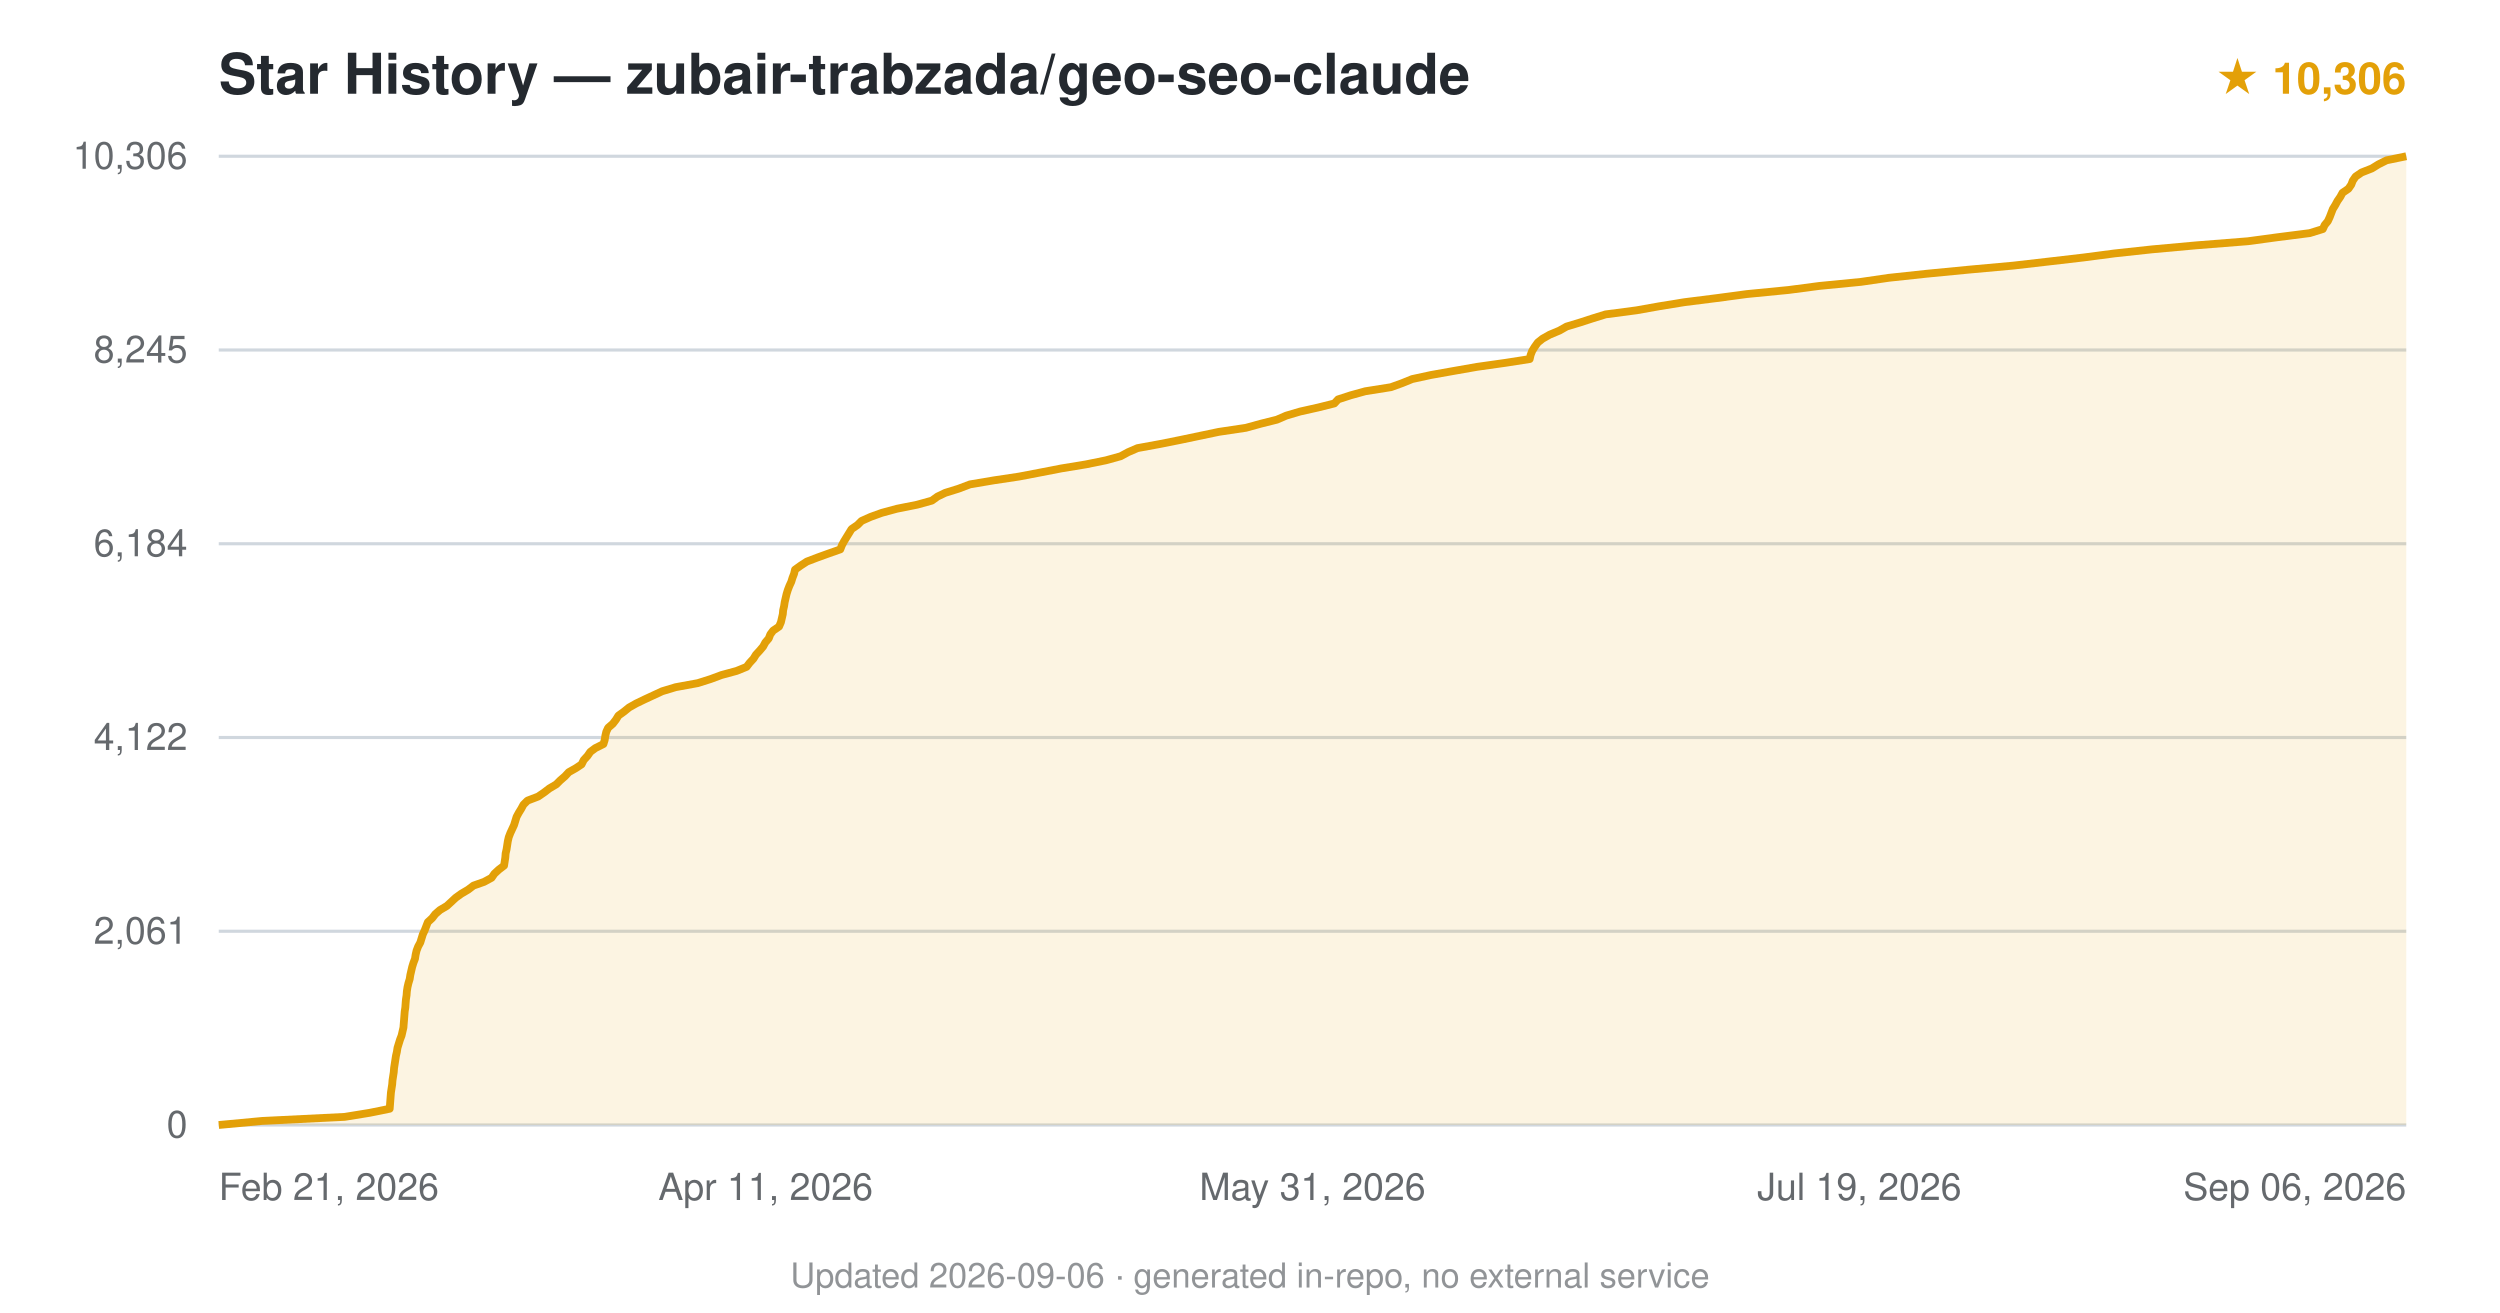
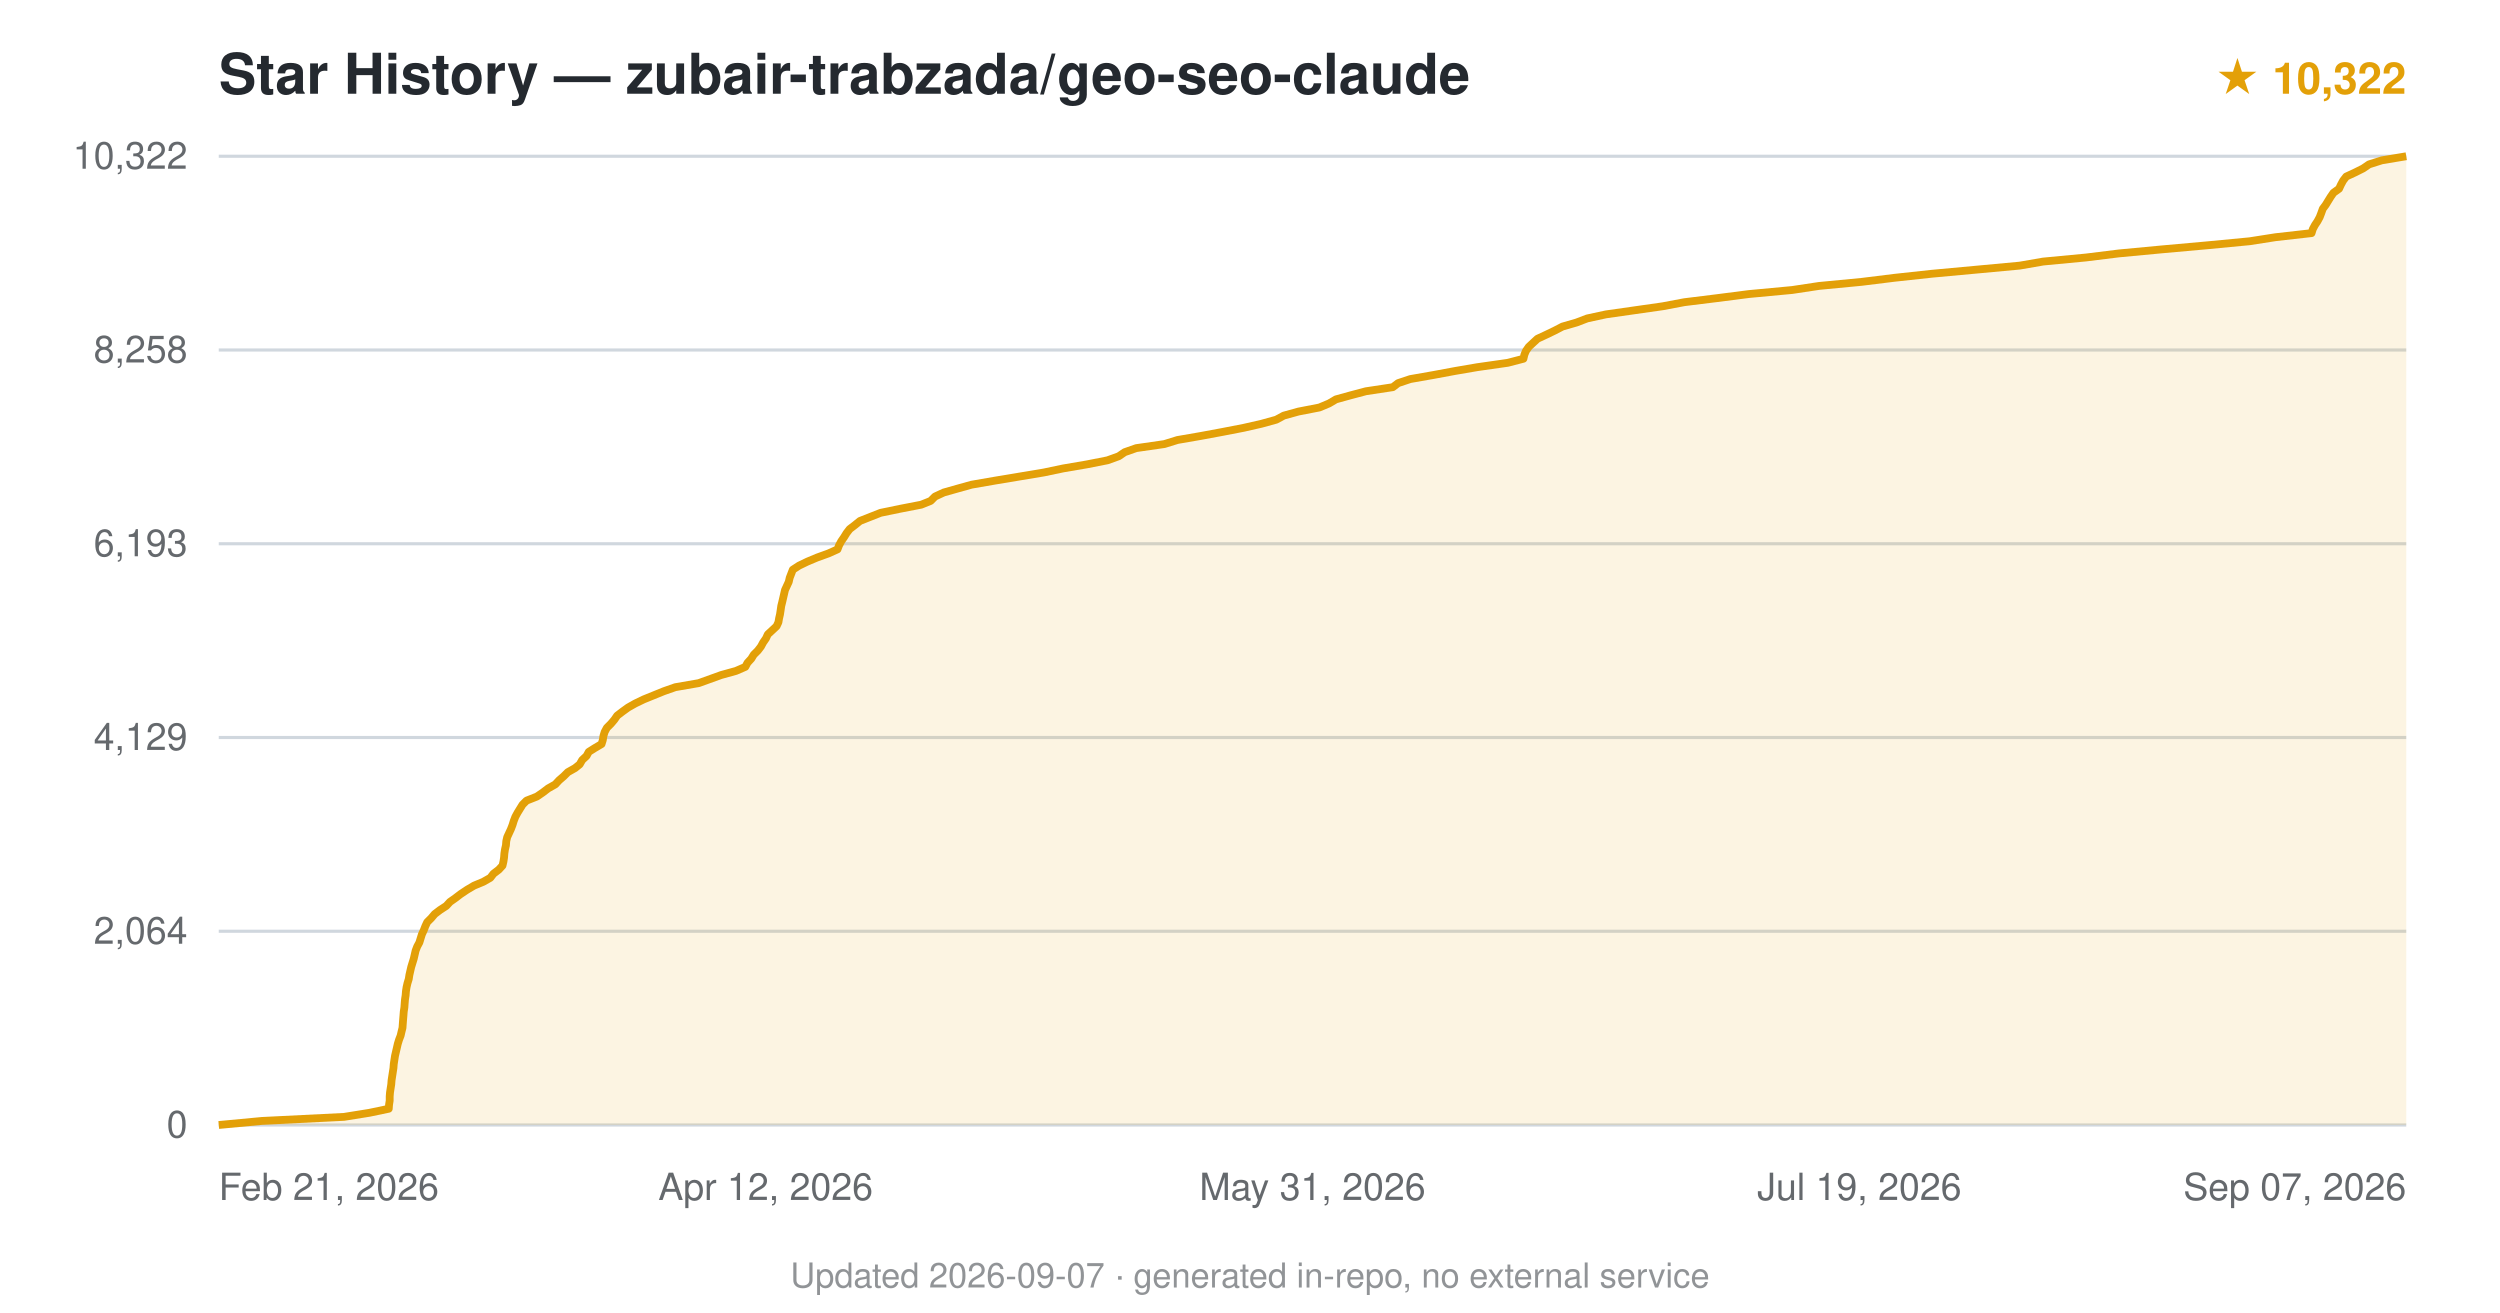
<svg xmlns="http://www.w3.org/2000/svg" viewBox="0 0 800 420" font-family="-apple-system,BlinkMacSystemFont,'Segoe UI',Helvetica,Arial,sans-serif">
  <text x="70" y="30" font-size="18" font-weight="600" fill="#24292f">Star History — zubair-trabzada/geo-seo-claude</text>
-   <text x="770" y="30" text-anchor="end" font-size="14" fill="#e3a008" font-weight="600">★ 10,306</text>
+   <text x="770" y="30" text-anchor="end" font-size="14" fill="#e3a008" font-weight="600">★ 10,322</text>
  <line x1="70" y1="360.0" x2="770" y2="360.0" stroke="#d0d7de" stroke-width="1" />
  <text x="60" y="364.0" text-anchor="end" font-size="12" fill="#24292f" opacity="0.7">0</text>
  <line x1="70" y1="298.0" x2="770" y2="298.0" stroke="#d0d7de" stroke-width="1" />
-   <text x="60" y="302.0" text-anchor="end" font-size="12" fill="#24292f" opacity="0.7">2,061</text>
+   <text x="60" y="302.0" text-anchor="end" font-size="12" fill="#24292f" opacity="0.7">2,064</text>
  <line x1="70" y1="236.0" x2="770" y2="236.0" stroke="#d0d7de" stroke-width="1" />
-   <text x="60" y="240.0" text-anchor="end" font-size="12" fill="#24292f" opacity="0.7">4,122</text>
+   <text x="60" y="240.0" text-anchor="end" font-size="12" fill="#24292f" opacity="0.7">4,129</text>
  <line x1="70" y1="174.0" x2="770" y2="174.0" stroke="#d0d7de" stroke-width="1" />
-   <text x="60" y="178.0" text-anchor="end" font-size="12" fill="#24292f" opacity="0.7">6,184</text>
+   <text x="60" y="178.0" text-anchor="end" font-size="12" fill="#24292f" opacity="0.7">6,193</text>
  <line x1="70" y1="112.0" x2="770" y2="112.0" stroke="#d0d7de" stroke-width="1" />
-   <text x="60" y="116.0" text-anchor="end" font-size="12" fill="#24292f" opacity="0.7">8,245</text>
+   <text x="60" y="116.0" text-anchor="end" font-size="12" fill="#24292f" opacity="0.7">8,258</text>
  <line x1="70" y1="50.0" x2="770" y2="50.0" stroke="#d0d7de" stroke-width="1" />
-   <text x="60" y="54.0" text-anchor="end" font-size="12" fill="#24292f" opacity="0.7">10,306</text>
-   <path d="M70.0,360.0 L83.9,358.7 L110.3,357.4 L118.3,356.1 L124.7,354.8 L124.8,353.5 L124.9,352.2 L125.0,350.9 L125.1,349.6 L125.3,348.3 L125.5,347.0 L125.6,345.7 L125.8,344.4 L126.0,343.1 L126.1,341.8 L126.3,340.5 L126.5,339.2 L126.7,337.9 L127.0,336.6 L127.2,335.3 L127.6,334.0 L128.0,332.7 L128.5,331.4 L128.8,330.1 L129.1,328.8 L129.2,327.5 L129.3,326.3 L129.4,325.0 L129.5,323.7 L129.7,322.4 L129.8,321.0 L129.9,319.8 L130.1,318.5 L130.2,317.2 L130.4,315.9 L130.7,314.6 L131.1,313.3 L131.3,312.0 L131.6,310.7 L131.9,309.4 L132.3,308.1 L132.8,306.8 L133.0,305.5 L133.3,304.2 L133.8,302.9 L134.5,301.6 L134.9,300.3 L135.3,299.0 L135.9,297.7 L136.4,296.4 L136.9,295.1 L138.3,293.8 L139.3,292.5 L140.8,291.2 L143.0,289.9 L144.3,288.7 L145.8,287.3 L147.6,286.0 L149.8,284.7 L151.5,283.4 L154.9,282.2 L157.3,280.9 L158.2,279.6 L159.6,278.3 L161.3,277.0 L161.5,275.7 L161.7,274.4 L161.8,273.1 L162.1,271.8 L162.3,270.5 L162.5,269.2 L162.8,267.9 L163.3,266.6 L163.9,265.3 L164.5,264.0 L164.9,262.7 L165.3,261.4 L166.0,260.1 L166.8,258.8 L167.5,257.5 L168.8,256.2 L172.2,254.9 L174.1,253.6 L175.8,252.3 L178.0,251.0 L179.3,249.7 L180.8,248.4 L182.0,247.1 L184.3,245.8 L186.1,244.6 L186.8,243.2 L188.0,241.9 L188.9,240.6 L190.5,239.4 L193.1,238.1 L193.5,236.8 L193.7,235.5 L194.0,234.2 L194.6,232.9 L196.1,231.6 L197.1,230.3 L197.9,229.0 L199.7,227.7 L201.3,226.4 L203.6,225.1 L206.3,223.8 L209.1,222.5 L211.9,221.2 L216.2,219.9 L223.3,218.6 L227.4,217.3 L230.9,216.0 L235.7,214.7 L238.9,213.4 L239.9,212.1 L241.1,210.8 L241.9,209.5 L243.1,208.2 L244.2,206.9 L244.9,205.6 L246.0,204.3 L246.5,203.0 L247.4,201.8 L249.3,200.5 L249.9,199.1 L250.2,197.8 L250.5,196.5 L250.6,195.3 L250.9,194.0 L251.1,192.7 L251.4,191.4 L251.7,190.1 L252.1,188.8 L252.6,187.5 L253.2,186.2 L253.6,184.9 L254.1,183.6 L254.4,182.3 L256.2,181.0 L258.2,179.7 L261.6,178.4 L265.2,177.1 L268.9,175.8 L269.4,174.5 L270.1,173.2 L270.9,171.9 L271.7,170.6 L272.5,169.3 L274.4,168.0 L275.7,166.7 L278.6,165.4 L282.2,164.1 L287.0,162.8 L293.5,161.5 L298.2,160.2 L300.0,158.9 L302.5,157.7 L306.7,156.4 L310.4,155.0 L318.1,153.7 L326.1,152.5 L332.9,151.2 L339.6,149.9 L347.5,148.6 L353.9,147.3 L358.6,146.0 L361.0,144.7 L364.0,143.4 L371.1,142.1 L377.6,140.8 L383.8,139.5 L390.0,138.2 L398.7,136.9 L403.4,135.6 L408.6,134.3 L411.6,133.0 L416.0,131.7 L421.8,130.4 L427.0,129.1 L428.2,127.8 L432.2,126.5 L436.9,125.2 L445.1,123.9 L448.7,122.6 L451.9,121.3 L457.9,120.0 L465.2,118.7 L472.6,117.4 L481.8,116.1 L489.5,114.9 L489.8,113.6 L490.3,112.3 L491.1,111.0 L492.1,109.6 L493.6,108.4 L495.9,107.1 L499.0,105.8 L501.3,104.5 L505.6,103.2 L509.6,101.9 L513.8,100.6 L523.7,99.3 L531.0,98.0 L539.0,96.7 L549.3,95.4 L559.0,94.1 L572.3,92.8 L582.2,91.5 L595.5,90.2 L604.4,88.9 L616.5,87.6 L629.9,86.3 L644.2,85.0 L655.5,83.7 L666.7,82.4 L676.6,81.1 L688.6,79.8 L702.9,78.5 L719.3,77.2 L728.9,75.9 L739.1,74.6 L743.3,73.3 L743.9,72.0 L744.9,70.8 L745.5,69.5 L746.0,68.2 L746.5,66.9 L747.3,65.6 L748.0,64.3 L748.9,63.0 L749.6,61.7 L751.5,60.4 L752.4,59.1 L752.9,57.8 L753.8,56.5 L755.7,55.2 L759.0,53.9 L761.1,52.6 L763.7,51.3 L770.0,50.0 L770.0,360 L70.0,360 Z" fill="#e3a008" opacity="0.12" />
-   <path d="M70.0,360.0 L83.9,358.7 L110.3,357.4 L118.3,356.1 L124.7,354.8 L124.8,353.5 L124.9,352.2 L125.0,350.9 L125.1,349.6 L125.3,348.3 L125.5,347.0 L125.6,345.7 L125.8,344.4 L126.0,343.1 L126.1,341.8 L126.3,340.5 L126.5,339.2 L126.7,337.9 L127.0,336.6 L127.2,335.3 L127.6,334.0 L128.0,332.7 L128.5,331.4 L128.8,330.1 L129.1,328.8 L129.2,327.5 L129.3,326.3 L129.4,325.0 L129.5,323.7 L129.7,322.4 L129.8,321.0 L129.9,319.8 L130.1,318.5 L130.2,317.2 L130.4,315.9 L130.7,314.6 L131.1,313.3 L131.3,312.0 L131.6,310.7 L131.9,309.4 L132.3,308.1 L132.8,306.8 L133.0,305.5 L133.3,304.2 L133.8,302.9 L134.5,301.6 L134.9,300.3 L135.3,299.0 L135.9,297.7 L136.4,296.4 L136.9,295.1 L138.3,293.8 L139.3,292.5 L140.8,291.2 L143.0,289.9 L144.3,288.7 L145.8,287.3 L147.6,286.0 L149.8,284.7 L151.5,283.4 L154.9,282.2 L157.3,280.9 L158.2,279.6 L159.6,278.3 L161.3,277.0 L161.5,275.7 L161.7,274.4 L161.8,273.1 L162.1,271.8 L162.3,270.5 L162.5,269.2 L162.8,267.9 L163.3,266.6 L163.9,265.3 L164.5,264.0 L164.9,262.7 L165.3,261.4 L166.0,260.1 L166.8,258.8 L167.5,257.5 L168.8,256.2 L172.2,254.9 L174.1,253.6 L175.8,252.3 L178.0,251.0 L179.3,249.7 L180.8,248.4 L182.0,247.1 L184.3,245.8 L186.1,244.6 L186.8,243.2 L188.0,241.9 L188.9,240.6 L190.5,239.4 L193.1,238.1 L193.5,236.8 L193.7,235.5 L194.0,234.2 L194.6,232.9 L196.1,231.6 L197.1,230.3 L197.9,229.0 L199.7,227.7 L201.3,226.4 L203.6,225.1 L206.3,223.8 L209.1,222.5 L211.9,221.2 L216.2,219.9 L223.3,218.6 L227.4,217.3 L230.9,216.0 L235.7,214.7 L238.9,213.4 L239.9,212.1 L241.1,210.8 L241.9,209.5 L243.1,208.2 L244.2,206.9 L244.9,205.6 L246.0,204.3 L246.5,203.0 L247.4,201.8 L249.3,200.5 L249.9,199.1 L250.2,197.8 L250.5,196.5 L250.6,195.3 L250.9,194.0 L251.1,192.7 L251.4,191.4 L251.7,190.1 L252.1,188.8 L252.6,187.5 L253.2,186.2 L253.6,184.9 L254.1,183.6 L254.4,182.3 L256.2,181.0 L258.2,179.7 L261.6,178.4 L265.2,177.1 L268.9,175.8 L269.4,174.5 L270.1,173.2 L270.9,171.9 L271.7,170.6 L272.5,169.3 L274.4,168.0 L275.7,166.7 L278.6,165.4 L282.2,164.1 L287.0,162.8 L293.5,161.5 L298.2,160.2 L300.0,158.9 L302.5,157.7 L306.7,156.4 L310.4,155.0 L318.1,153.7 L326.1,152.5 L332.9,151.2 L339.6,149.9 L347.5,148.6 L353.9,147.3 L358.6,146.0 L361.0,144.7 L364.0,143.4 L371.1,142.1 L377.6,140.8 L383.8,139.5 L390.0,138.2 L398.7,136.9 L403.4,135.6 L408.6,134.3 L411.6,133.0 L416.0,131.7 L421.8,130.4 L427.0,129.1 L428.2,127.8 L432.2,126.5 L436.9,125.2 L445.1,123.9 L448.7,122.6 L451.9,121.3 L457.9,120.0 L465.2,118.7 L472.6,117.4 L481.8,116.1 L489.5,114.9 L489.8,113.6 L490.3,112.3 L491.1,111.0 L492.1,109.6 L493.6,108.4 L495.9,107.1 L499.0,105.8 L501.3,104.5 L505.6,103.2 L509.6,101.9 L513.8,100.6 L523.7,99.3 L531.0,98.0 L539.0,96.7 L549.3,95.4 L559.0,94.1 L572.3,92.8 L582.2,91.5 L595.5,90.2 L604.4,88.9 L616.5,87.6 L629.9,86.3 L644.2,85.0 L655.5,83.7 L666.7,82.4 L676.6,81.1 L688.6,79.8 L702.9,78.5 L719.3,77.2 L728.9,75.9 L739.1,74.6 L743.3,73.3 L743.9,72.0 L744.9,70.8 L745.5,69.5 L746.0,68.2 L746.5,66.9 L747.3,65.6 L748.0,64.3 L748.9,63.0 L749.6,61.7 L751.5,60.4 L752.4,59.1 L752.9,57.8 L753.8,56.5 L755.7,55.2 L759.0,53.9 L761.1,52.6 L763.7,51.3 L770.0,50.0" fill="none" stroke="#e3a008" stroke-width="2.5" stroke-linejoin="round" />
+   <text x="60" y="54.0" text-anchor="end" font-size="12" fill="#24292f" opacity="0.7">10,322</text>
+   <path d="M70.0,360.0 L83.8,358.7 L110.1,357.4 L118.2,356.1 L124.4,354.8 L124.5,353.5 L124.7,352.2 L124.7,350.9 L124.8,349.6 L125.0,348.3 L125.2,347.0 L125.3,345.7 L125.5,344.4 L125.7,343.1 L125.9,341.8 L126.0,340.5 L126.2,339.2 L126.4,337.9 L126.7,336.6 L127.0,335.3 L127.3,334.0 L127.7,332.7 L128.2,331.4 L128.5,330.1 L128.8,328.9 L128.9,327.5 L129.0,326.2 L129.1,325.0 L129.2,323.7 L129.4,322.4 L129.5,321.0 L129.6,319.8 L129.8,318.5 L129.9,317.2 L130.1,315.9 L130.4,314.6 L130.8,313.3 L131.0,312.0 L131.3,310.7 L131.6,309.4 L132.0,308.1 L132.4,306.8 L132.7,305.5 L133.0,304.2 L133.5,302.9 L134.2,301.6 L134.6,300.3 L135.0,299.0 L135.6,297.7 L136.1,296.4 L136.7,295.1 L138.0,293.8 L139.1,292.5 L140.8,291.2 L142.8,289.9 L144.0,288.6 L145.7,287.4 L147.4,286.1 L149.5,284.7 L151.7,283.4 L154.6,282.2 L156.9,280.9 L157.9,279.6 L159.6,278.3 L160.8,277.0 L161.1,275.7 L161.3,274.4 L161.4,273.1 L161.6,271.8 L161.9,270.5 L162.0,269.2 L162.3,267.9 L162.9,266.6 L163.5,265.3 L164.0,264.0 L164.4,262.7 L164.9,261.4 L165.6,260.1 L166.4,258.8 L167.2,257.5 L168.5,256.2 L171.8,254.9 L173.7,253.6 L175.4,252.3 L177.7,251.0 L178.9,249.7 L180.4,248.4 L181.7,247.1 L184.0,245.8 L185.5,244.6 L186.3,243.2 L187.7,241.9 L188.4,240.6 L190.3,239.4 L192.5,238.1 L192.9,236.8 L193.1,235.5 L193.5,234.2 L194.2,232.9 L195.5,231.6 L196.6,230.3 L197.5,229.0 L199.2,227.7 L201.0,226.4 L203.3,225.1 L206.0,223.8 L209.2,222.5 L212.4,221.2 L216.1,219.9 L223.6,218.6 L227.2,217.3 L230.8,216.0 L235.5,214.7 L238.5,213.4 L239.2,212.1 L240.4,210.8 L241.2,209.5 L242.5,208.2 L243.5,206.9 L244.2,205.6 L245.1,204.3 L245.7,203.0 L247.0,201.8 L248.5,200.4 L249.1,199.1 L249.3,197.9 L249.6,196.6 L249.8,195.3 L250.0,193.9 L250.3,192.7 L250.6,191.4 L250.9,190.1 L251.2,188.8 L251.8,187.5 L252.4,186.2 L252.7,184.9 L253.2,183.6 L253.7,182.3 L255.7,181.0 L258.4,179.7 L261.5,178.4 L265.1,177.1 L268.0,175.8 L268.5,174.5 L269.2,173.2 L270.1,171.9 L270.9,170.6 L271.9,169.3 L273.6,168.0 L275.2,166.7 L278.5,165.4 L281.8,164.1 L288.1,162.8 L294.8,161.5 L297.8,160.3 L299.2,158.9 L302.0,157.6 L306.6,156.3 L310.9,155.1 L318.4,153.8 L326.2,152.5 L334.0,151.2 L340.2,149.9 L347.8,148.6 L354.4,147.3 L358.0,146.0 L359.9,144.7 L363.6,143.4 L372.6,142.1 L376.8,140.8 L384.3,139.5 L391.3,138.2 L398.0,136.9 L403.7,135.6 L408.4,134.3 L410.8,133.0 L415.5,131.7 L422.2,130.4 L425.3,129.1 L427.5,127.8 L432.2,126.5 L437.1,125.2 L445.7,123.9 L447.4,122.6 L451.3,121.3 L458.7,120.0 L465.7,118.7 L472.7,117.5 L482.5,116.1 L487.5,114.8 L487.8,113.5 L488.3,112.3 L489.2,111.0 L490.7,109.6 L492.0,108.4 L494.8,107.1 L497.5,105.8 L500.0,104.5 L504.5,103.2 L507.9,101.9 L513.9,100.6 L523.0,99.3 L532.1,98.0 L539.0,96.7 L549.5,95.4 L559.6,94.1 L573.5,92.8 L582.1,91.5 L595.7,90.2 L606.2,88.9 L618.2,87.6 L632.3,86.3 L646.3,85.0 L653.8,83.7 L667.5,82.4 L678.0,81.1 L691.8,79.8 L706.3,78.5 L719.9,77.2 L728.2,75.9 L739.7,74.6 L740.1,73.3 L740.8,72.0 L741.6,70.8 L742.3,69.5 L742.8,68.2 L743.3,66.8 L744.2,65.6 L745.0,64.3 L745.8,63.0 L746.7,61.7 L748.5,60.4 L749.1,59.1 L749.8,57.8 L750.8,56.5 L753.6,55.2 L756.2,53.9 L758.1,52.6 L762.2,51.3 L770.0,50.0 L770.0,360 L70.0,360 Z" fill="#e3a008" opacity="0.12" />
+   <path d="M70.0,360.0 L83.8,358.7 L110.1,357.4 L118.2,356.1 L124.4,354.8 L124.5,353.5 L124.7,352.2 L124.7,350.9 L124.8,349.6 L125.0,348.3 L125.2,347.0 L125.3,345.7 L125.5,344.4 L125.7,343.1 L125.9,341.8 L126.0,340.5 L126.2,339.2 L126.4,337.9 L126.7,336.6 L127.0,335.3 L127.3,334.0 L127.7,332.7 L128.2,331.4 L128.5,330.1 L128.8,328.9 L128.9,327.5 L129.0,326.2 L129.1,325.0 L129.2,323.7 L129.4,322.4 L129.5,321.0 L129.6,319.8 L129.8,318.5 L129.9,317.2 L130.1,315.9 L130.4,314.6 L130.8,313.3 L131.0,312.0 L131.3,310.7 L131.6,309.4 L132.0,308.1 L132.4,306.8 L132.7,305.5 L133.0,304.2 L133.5,302.9 L134.2,301.6 L134.6,300.3 L135.0,299.0 L135.6,297.7 L136.1,296.4 L136.7,295.1 L138.0,293.8 L139.1,292.5 L140.8,291.2 L142.8,289.9 L144.0,288.6 L145.7,287.4 L147.4,286.1 L149.5,284.7 L151.7,283.4 L154.6,282.2 L156.9,280.9 L157.9,279.6 L159.6,278.3 L160.8,277.0 L161.1,275.7 L161.3,274.4 L161.4,273.1 L161.6,271.8 L161.9,270.5 L162.0,269.2 L162.3,267.9 L162.9,266.6 L163.5,265.3 L164.0,264.0 L164.4,262.7 L164.9,261.4 L165.6,260.1 L166.4,258.8 L167.2,257.5 L168.5,256.2 L171.8,254.9 L173.7,253.6 L175.4,252.3 L177.7,251.0 L178.9,249.7 L180.4,248.4 L181.7,247.1 L184.0,245.8 L185.5,244.6 L186.3,243.2 L187.7,241.9 L188.4,240.6 L190.3,239.4 L192.5,238.1 L192.9,236.8 L193.1,235.5 L193.5,234.2 L194.2,232.9 L195.5,231.6 L196.6,230.3 L197.5,229.0 L199.2,227.7 L201.0,226.4 L203.3,225.1 L206.0,223.8 L209.2,222.5 L212.4,221.2 L216.1,219.9 L223.6,218.6 L227.2,217.3 L230.8,216.0 L235.5,214.7 L238.5,213.4 L239.2,212.1 L240.4,210.8 L241.2,209.5 L242.5,208.2 L243.5,206.9 L244.2,205.6 L245.1,204.3 L245.7,203.0 L247.0,201.8 L248.5,200.4 L249.1,199.1 L249.3,197.9 L249.6,196.6 L249.8,195.3 L250.0,193.9 L250.3,192.7 L250.6,191.4 L250.9,190.1 L251.2,188.8 L251.8,187.5 L252.4,186.2 L252.7,184.9 L253.2,183.6 L253.7,182.3 L255.7,181.0 L258.4,179.7 L261.5,178.4 L265.1,177.1 L268.0,175.8 L268.5,174.5 L269.2,173.2 L270.1,171.9 L270.9,170.6 L271.9,169.3 L273.6,168.0 L275.2,166.7 L278.5,165.4 L281.8,164.1 L288.1,162.8 L294.8,161.5 L297.8,160.3 L299.2,158.9 L302.0,157.6 L306.6,156.3 L310.9,155.1 L318.4,153.8 L326.2,152.5 L334.0,151.2 L340.2,149.9 L347.8,148.6 L354.4,147.3 L358.0,146.0 L359.9,144.7 L363.6,143.4 L372.6,142.1 L376.8,140.8 L384.3,139.5 L391.3,138.2 L398.0,136.9 L403.7,135.6 L408.4,134.3 L410.8,133.0 L415.5,131.7 L422.2,130.4 L425.3,129.1 L427.5,127.8 L432.2,126.5 L437.1,125.2 L445.7,123.9 L447.4,122.6 L451.3,121.3 L458.7,120.0 L465.7,118.7 L472.7,117.5 L482.5,116.1 L487.5,114.8 L487.8,113.5 L488.3,112.3 L489.2,111.0 L490.7,109.6 L492.0,108.4 L494.8,107.1 L497.5,105.8 L500.0,104.5 L504.5,103.2 L507.9,101.9 L513.9,100.6 L523.0,99.3 L532.1,98.0 L539.0,96.7 L549.5,95.4 L559.6,94.1 L573.5,92.8 L582.1,91.5 L595.7,90.2 L606.2,88.9 L618.2,87.6 L632.3,86.3 L646.3,85.0 L653.8,83.7 L667.5,82.4 L678.0,81.1 L691.8,79.8 L706.3,78.5 L719.9,77.2 L728.2,75.9 L739.7,74.6 L740.1,73.3 L740.8,72.0 L741.6,70.8 L742.3,69.5 L742.8,68.2 L743.3,66.8 L744.2,65.6 L745.0,64.3 L745.8,63.0 L746.7,61.7 L748.5,60.4 L749.1,59.1 L749.8,57.8 L750.8,56.5 L753.6,55.2 L756.2,53.9 L758.1,52.6 L762.2,51.3 L770.0,50.0" fill="none" stroke="#e3a008" stroke-width="2.5" stroke-linejoin="round" />
  <text x="70.0" y="384" text-anchor="start" font-size="12" fill="#24292f" opacity="0.7">Feb 21, 2026</text>
-   <text x="245.0" y="384" text-anchor="middle" font-size="12" fill="#24292f" opacity="0.7">Apr 11, 2026</text>
+   <text x="245.0" y="384" text-anchor="middle" font-size="12" fill="#24292f" opacity="0.7">Apr 12, 2026</text>
  <text x="420.0" y="384" text-anchor="middle" font-size="12" fill="#24292f" opacity="0.7">May 31, 2026</text>
  <text x="595.0" y="384" text-anchor="middle" font-size="12" fill="#24292f" opacity="0.7">Jul 19, 2026</text>
-   <text x="770.0" y="384" text-anchor="end" font-size="12" fill="#24292f" opacity="0.7">Sep 06, 2026</text>
-   <text x="400.0" y="412" text-anchor="middle" font-size="11" fill="#24292f" opacity="0.5">Updated 2026-09-06 · generated in-repo, no external service</text>
+   <text x="770.0" y="384" text-anchor="end" font-size="12" fill="#24292f" opacity="0.7">Sep 07, 2026</text>
+   <text x="400.0" y="412" text-anchor="middle" font-size="11" fill="#24292f" opacity="0.5">Updated 2026-09-07 · generated in-repo, no external service</text>
</svg>
